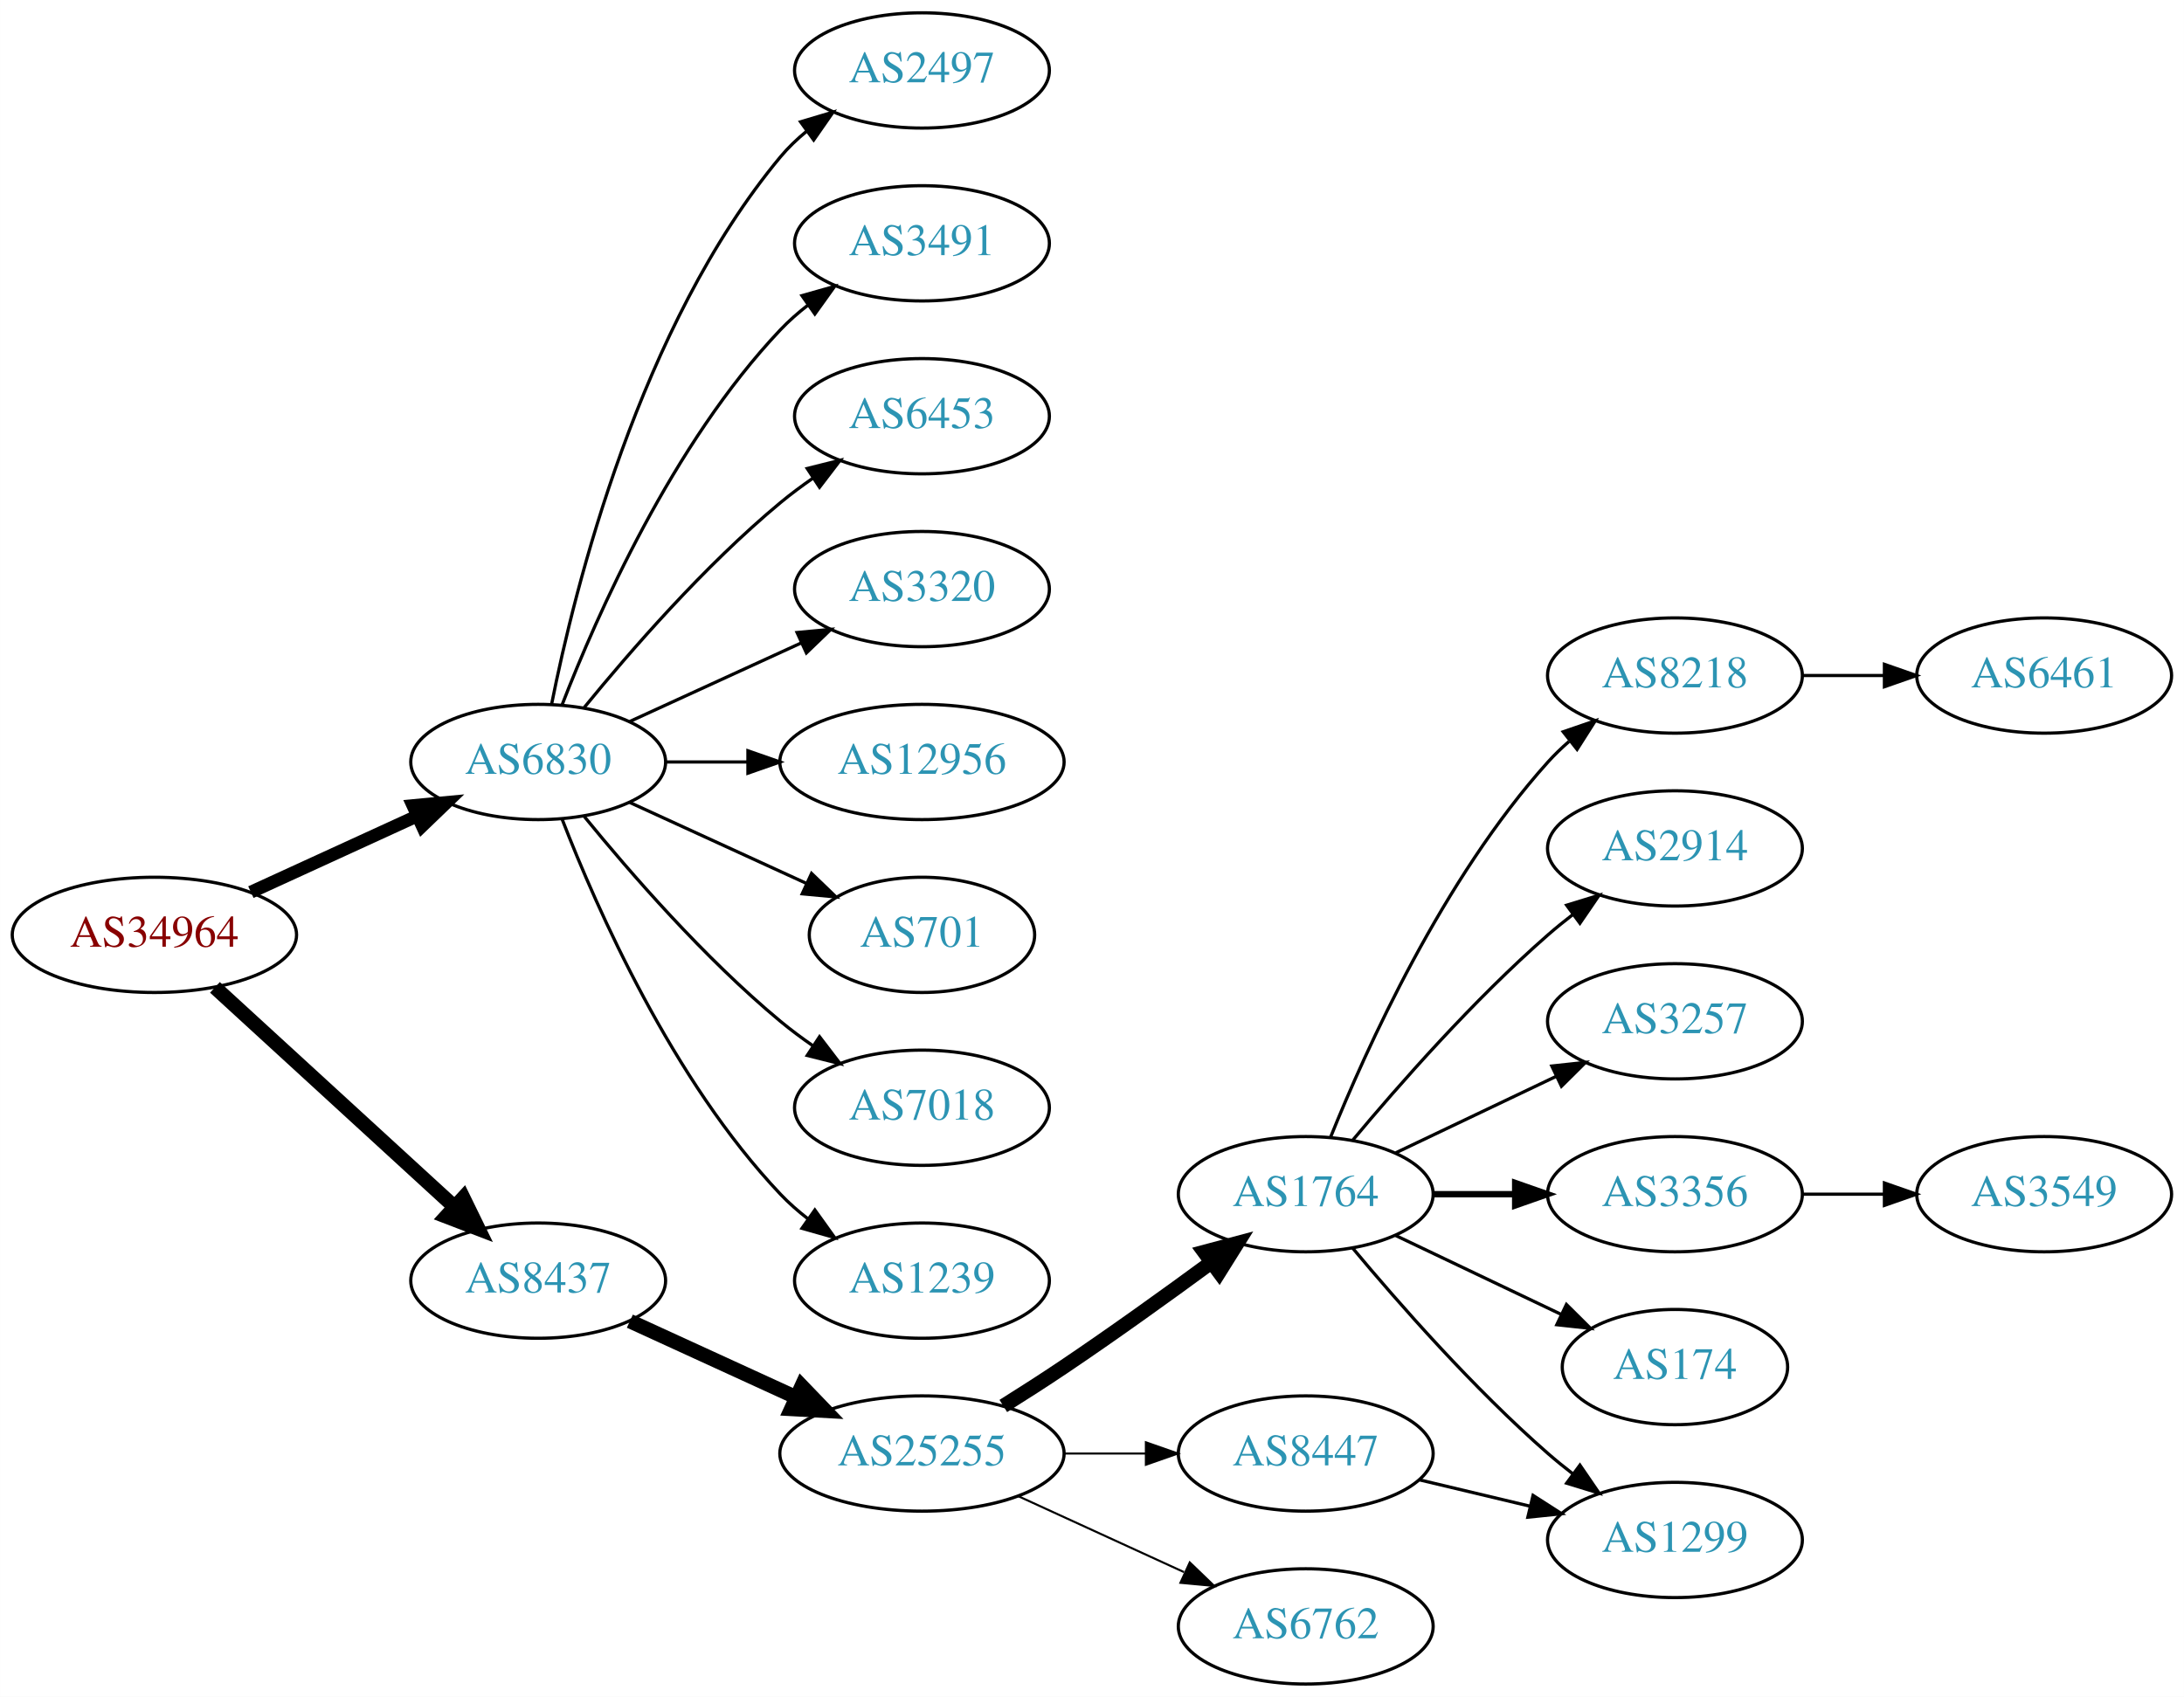
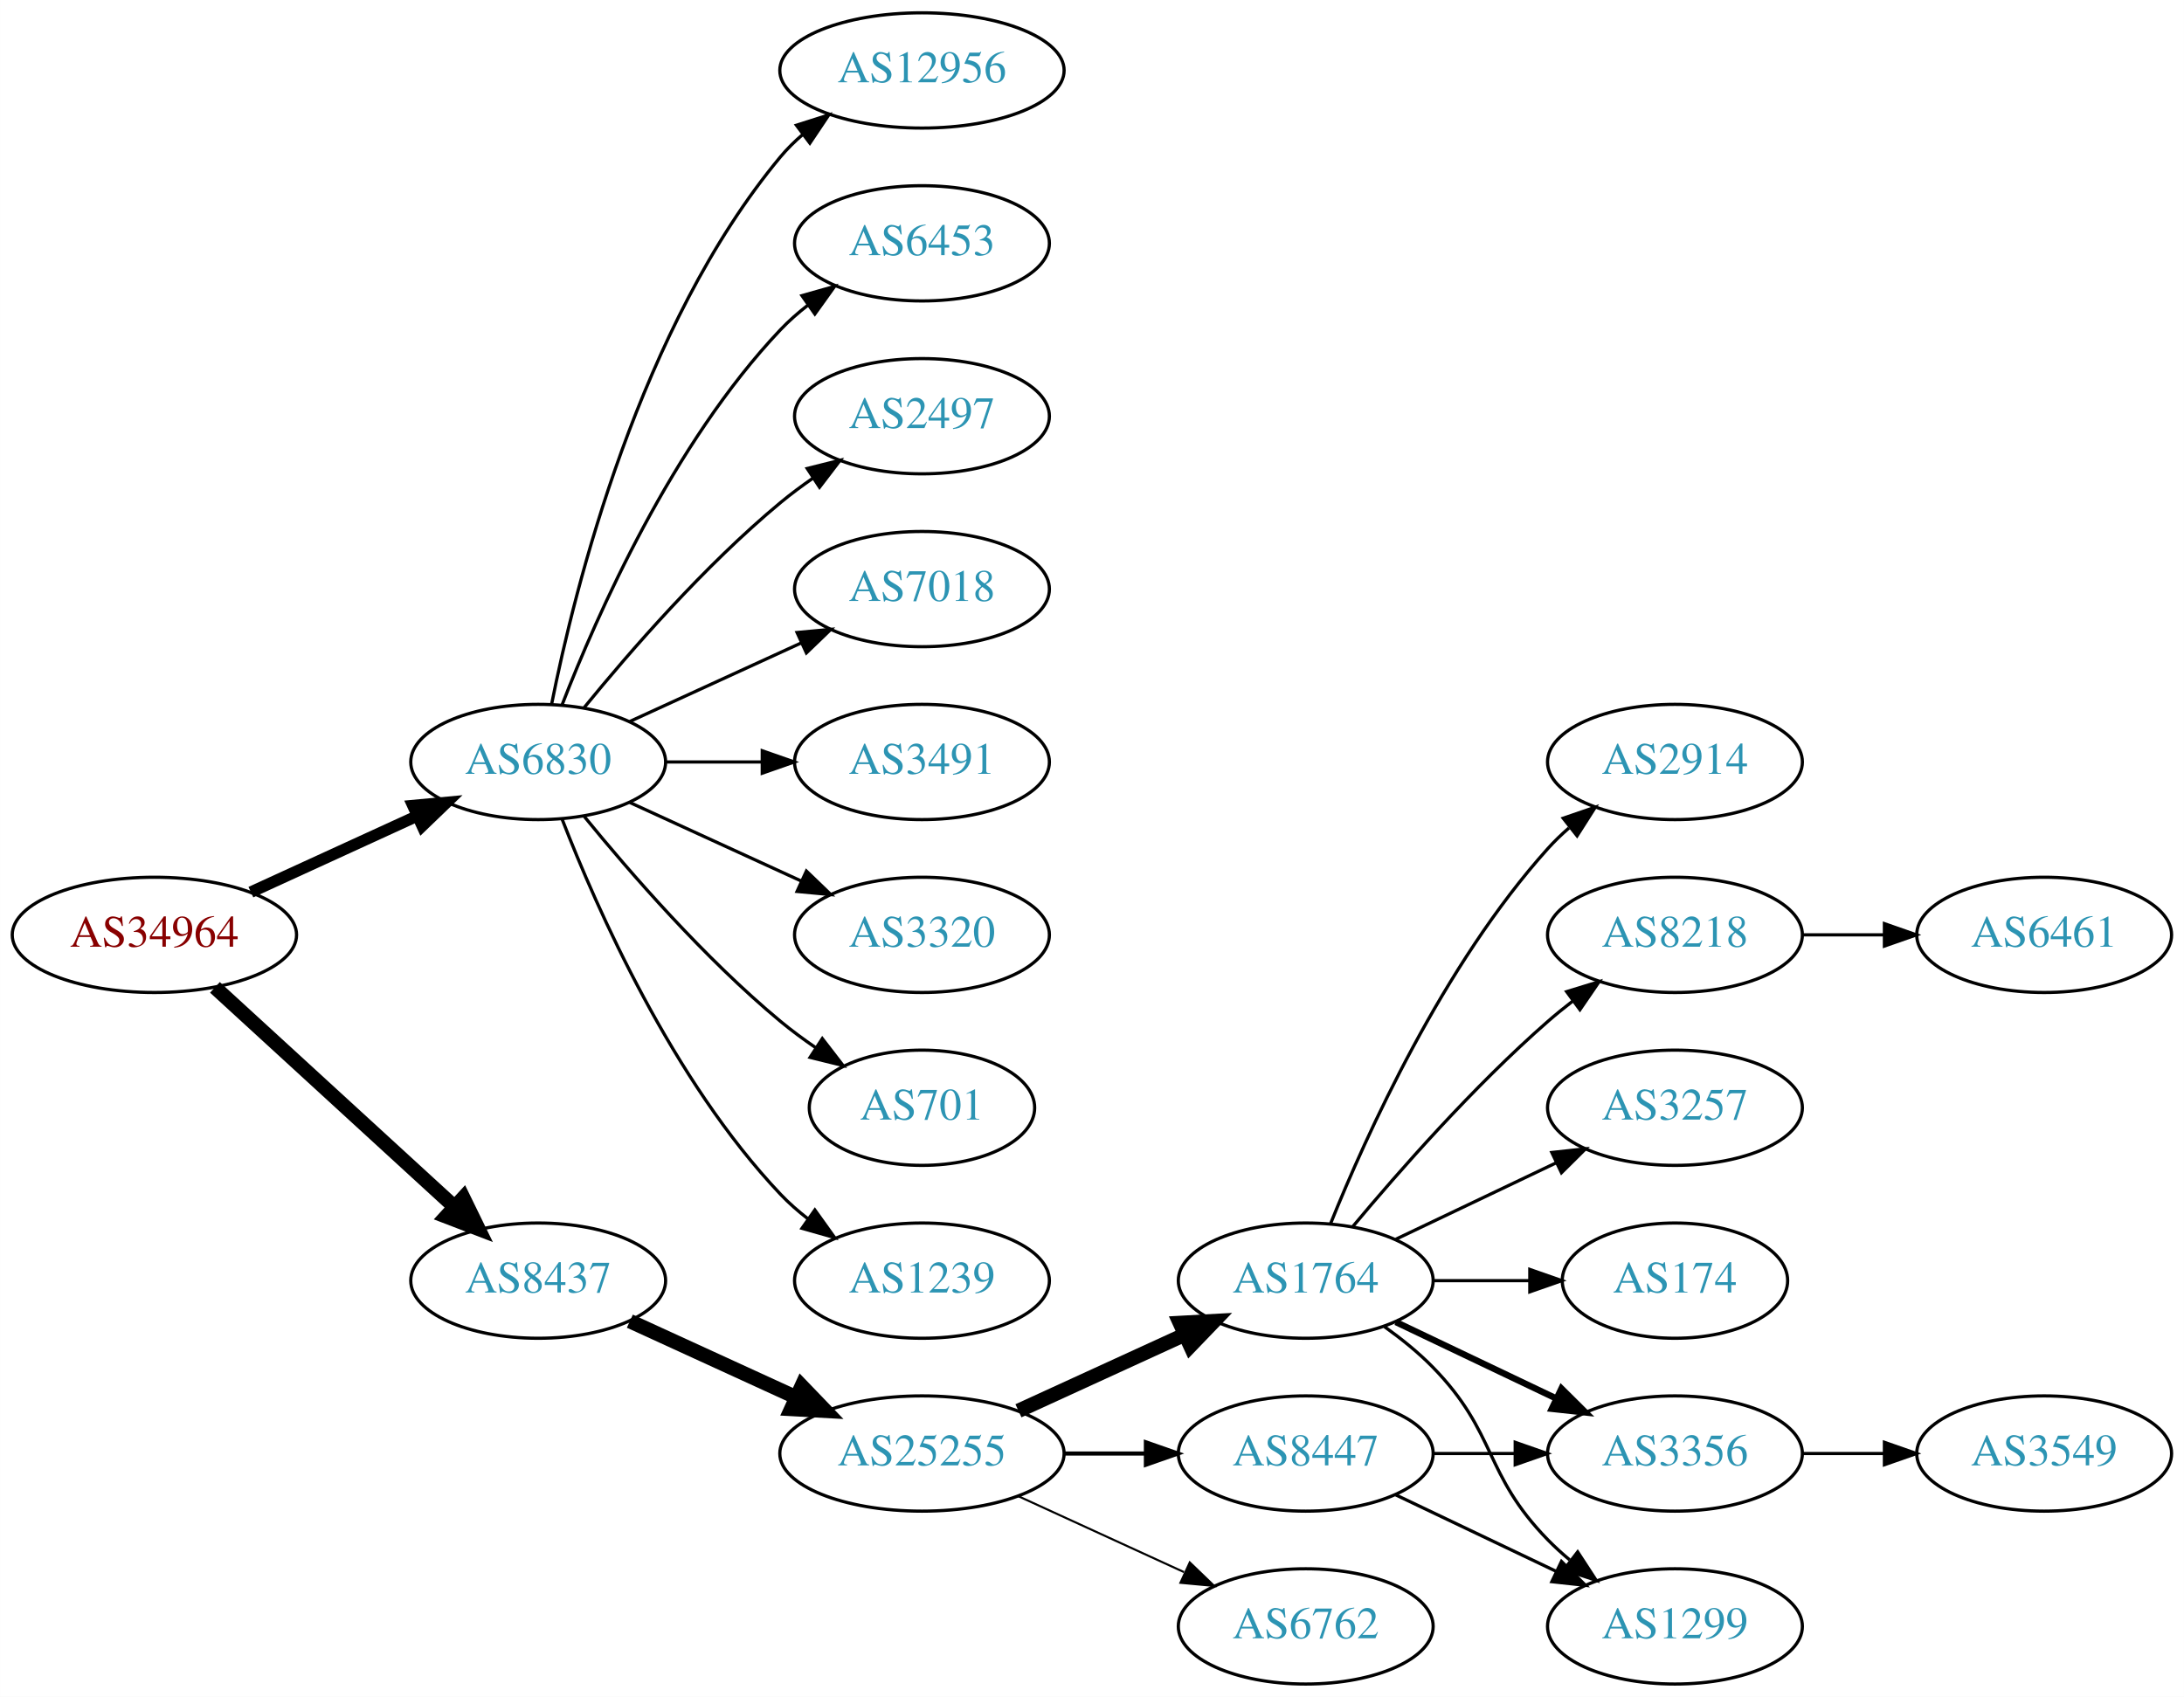
<svg xmlns="http://www.w3.org/2000/svg" xmlns:xlink="http://www.w3.org/1999/xlink" width="682pt" height="530pt" viewBox="0.00 0.00 681.96 530.00">
  <g id="graph0" class="graph" transform="scale(1 1) rotate(0) translate(4 526)">
    <polygon fill="white" stroke="none" points="-4,4 -4,-526 677.956,-526 677.956,4 -4,4" />
    <g id="node1" class="node">
      <g id="a_node1">
        <a xlink:href="/asn/34964" xlink:title="AS34964 ~ Ripe-NetWorks e.U. [AT]">
          <ellipse fill="#ffffff" stroke="black" cx="44.196" cy="-234" rx="44.393" ry="18" />
          <text text-anchor="middle" x="44.196" y="-230.3" font-family="Times,serif" font-size="14.00" fill="#880000">AS34964</text>
        </a>
      </g>
    </g>
    <g id="node2" class="node">
      <g id="a_node2">
        <a xlink:href="/asn/6830" xlink:title="AS6830 ~ LGI-UPC [AT]">
          <ellipse fill="#ffffff" stroke="black" cx="164.039" cy="-288" rx="39.794" ry="18" />
          <text text-anchor="middle" x="164.039" y="-284.3" font-family="Times,serif" font-size="14.00" fill="#2c94b3">AS6830</text>
        </a>
      </g>
    </g>
    <g id="edge1" class="edge">
-       <path fill="none" stroke="black" stroke-width="4" d="M74.326,-247.348C89.937,-254.502 109.335,-263.391 126.007,-271.03" />
-       <polygon fill="black" stroke="black" stroke-width="4" points="124.91,-274.378 135.459,-275.362 127.826,-268.014 124.91,-274.378" />
+       <path fill="none" stroke="black" stroke-width="3.6" d="M74.326,-247.348C89.937,-254.502 109.335,-263.391 126.007,-271.03" />
+       <polygon fill="black" stroke="black" stroke-width="3.6" points="124.91,-274.378 135.459,-275.362 127.826,-268.014 124.91,-274.378" />
    </g>
    <g id="node3" class="node">
      <g id="a_node3">
        <a xlink:href="/asn/8437" xlink:title="AS8437 ~ Hutchison Drei Austria GmbH [AT]">
          <ellipse fill="#ffffff" stroke="black" cx="164.039" cy="-126" rx="39.794" ry="18" />
          <text text-anchor="middle" x="164.039" y="-122.3" font-family="Times,serif" font-size="14.00" fill="#2c94b3">AS8437</text>
        </a>
      </g>
    </g>
    <g id="edge2" class="edge">
      <path fill="none" stroke="black" stroke-width="4.5" d="M63.094,-217.597C83.022,-199.333 115.38,-169.678 137.857,-149.079" />
      <polygon fill="black" stroke="black" stroke-width="4.5" points="140.647,-151.863 145.359,-142.203 135.326,-146.057 140.647,-151.863" />
    </g>
    <g id="node4" class="node">
      <g id="a_node4">
-         <a xlink:href="/asn/2497" xlink:title="AS2497 ~ Internet Initiative Japan Inc. [JP]">
-           <ellipse fill="#ffffff" stroke="black" cx="283.881" cy="-504" rx="39.794" ry="18" />
-           <text text-anchor="middle" x="283.881" y="-500.3" font-family="Times,serif" font-size="14.00" fill="#2c94b3">AS2497</text>
+         <a xlink:href="/asn/7018" xlink:title="AS7018 ~ AT&amp;T Services, Inc. [US]">
+           <ellipse fill="#ffffff" stroke="black" cx="283.881" cy="-342" rx="39.794" ry="18" />
+           <text text-anchor="middle" x="283.881" y="-338.3" font-family="Times,serif" font-size="14.00" fill="#2c94b3">AS7018</text>
        </a>
      </g>
    </g>
    <g id="edge3" class="edge">
-       <path fill="none" stroke="black" d="M168.237,-306.073C175.401,-342.141 195.675,-424.125 239.685,-477 242.09,-479.889 244.886,-482.563 247.879,-485.013" />
-       <polygon fill="black" stroke="black" points="245.967,-487.95 256.122,-490.973 250.069,-482.277 245.967,-487.95" />
+       <path fill="none" stroke="black" d="M192.667,-300.661C208.624,-307.973 228.895,-317.261 246.178,-325.181" />
+       <polygon fill="black" stroke="black" points="244.876,-328.435 255.425,-329.419 247.793,-322.071 244.876,-328.435" />
    </g>
    <g id="node5" class="node">
      <g id="a_node5">
        <a xlink:href="/asn/3491" xlink:title="AS3491 ~ PCCW Global, Inc. [US]">
-           <ellipse fill="#ffffff" stroke="black" cx="283.881" cy="-450" rx="39.794" ry="18" />
-           <text text-anchor="middle" x="283.881" y="-446.3" font-family="Times,serif" font-size="14.00" fill="#2c94b3">AS3491</text>
+           <ellipse fill="#ffffff" stroke="black" cx="283.881" cy="-288" rx="39.794" ry="18" />
+           <text text-anchor="middle" x="283.881" y="-284.3" font-family="Times,serif" font-size="14.00" fill="#2c94b3">AS3491</text>
        </a>
      </g>
    </g>
    <g id="edge4" class="edge">
-       <path fill="none" stroke="black" d="M171.562,-305.994C182.312,-333.728 205.969,-387.429 239.685,-423 242.271,-425.728 245.188,-428.294 248.257,-430.677" />
-       <polygon fill="black" stroke="black" points="246.411,-433.658 256.605,-436.543 250.435,-427.93 246.411,-433.658" />
+       <path fill="none" stroke="black" d="M203.951,-288C213.505,-288 223.854,-288 233.817,-288" />
+       <polygon fill="black" stroke="black" points="234.009,-291.5 244.009,-288 234.009,-284.5 234.009,-291.5" />
    </g>
    <g id="node6" class="node">
      <g id="a_node6">
-         <a xlink:href="/asn/6453" xlink:title="AS6453 ~ TATA COMMUNICATIONS (AMERICA) INC [US]">
-           <ellipse fill="#ffffff" stroke="black" cx="283.881" cy="-396" rx="39.794" ry="18" />
-           <text text-anchor="middle" x="283.881" y="-392.3" font-family="Times,serif" font-size="14.00" fill="#2c94b3">AS6453</text>
+         <a xlink:href="/asn/3320" xlink:title="AS3320 ~ DTAG [DE]">
+           <ellipse fill="#ffffff" stroke="black" cx="283.881" cy="-234" rx="39.794" ry="18" />
+           <text text-anchor="middle" x="283.881" y="-230.3" font-family="Times,serif" font-size="14.00" fill="#2c94b3">AS3320</text>
        </a>
      </g>
    </g>
    <g id="edge5" class="edge">
-       <path fill="none" stroke="black" d="M178.458,-305.065C192.572,-322.375 215.987,-349.345 239.685,-369 242.901,-371.668 246.402,-374.27 249.972,-376.741" />
-       <polygon fill="black" stroke="black" points="248.05,-379.666 258.329,-382.236 251.896,-373.817 248.05,-379.666" />
+       <path fill="none" stroke="black" d="M192.667,-275.339C208.624,-268.027 228.895,-258.739 246.178,-250.819" />
+       <polygon fill="black" stroke="black" points="247.793,-253.929 255.425,-246.581 244.876,-247.565 247.793,-253.929" />
    </g>
    <g id="node7" class="node">
      <g id="a_node7">
-         <a xlink:href="/asn/3320" xlink:title="AS3320 ~ DTAG [DE]">
-           <ellipse fill="#ffffff" stroke="black" cx="283.881" cy="-342" rx="39.794" ry="18" />
-           <text text-anchor="middle" x="283.881" y="-338.3" font-family="Times,serif" font-size="14.00" fill="#2c94b3">AS3320</text>
+         <a xlink:href="/asn/701" xlink:title="AS701 ~ UUNET [US]">
+           <ellipse fill="#ffffff" stroke="black" cx="283.881" cy="-180" rx="35.194" ry="18" />
+           <text text-anchor="middle" x="283.881" y="-176.3" font-family="Times,serif" font-size="14.00" fill="#2c94b3">AS701</text>
        </a>
      </g>
    </g>
    <g id="edge6" class="edge">
-       <path fill="none" stroke="black" d="M192.667,-300.661C208.624,-307.973 228.895,-317.261 246.178,-325.181" />
-       <polygon fill="black" stroke="black" points="244.876,-328.435 255.425,-329.419 247.793,-322.071 244.876,-328.435" />
+       <path fill="none" stroke="black" d="M178.458,-270.935C192.572,-253.625 215.987,-226.655 239.685,-207 243.148,-204.128 246.941,-201.331 250.795,-198.692" />
+       <polygon fill="black" stroke="black" points="252.757,-201.592 259.228,-193.203 248.938,-195.725 252.757,-201.592" />
    </g>
    <g id="node8" class="node">
      <g id="a_node8">
-         <a xlink:href="/asn/12956" xlink:title="AS12956 ~ TELXIUS [ES]">
-           <ellipse fill="#ffffff" stroke="black" cx="283.881" cy="-288" rx="44.393" ry="18" />
-           <text text-anchor="middle" x="283.881" y="-284.3" font-family="Times,serif" font-size="14.00" fill="#2c94b3">AS12956</text>
-         </a>
-       </g>
-     </g>
-     <g id="edge7" class="edge">
-       <path fill="none" stroke="black" d="M203.951,-288C212.054,-288 220.729,-288 229.255,-288" />
-       <polygon fill="black" stroke="black" points="229.533,-291.5 239.533,-288 229.533,-284.5 229.533,-291.5" />
-     </g>
-     <g id="node9" class="node">
-       <g id="a_node9">
-         <a xlink:href="/asn/701" xlink:title="AS701 ~ UUNET [US]">
-           <ellipse fill="#ffffff" stroke="black" cx="283.881" cy="-234" rx="35.194" ry="18" />
-           <text text-anchor="middle" x="283.881" y="-230.3" font-family="Times,serif" font-size="14.00" fill="#2c94b3">AS701</text>
-         </a>
-       </g>
-     </g>
-     <g id="edge8" class="edge">
-       <path fill="none" stroke="black" d="M192.667,-275.339C209.084,-267.817 230.065,-258.202 247.662,-250.139" />
-       <polygon fill="black" stroke="black" points="249.407,-253.189 257.04,-245.842 246.49,-246.826 249.407,-253.189" />
-     </g>
-     <g id="node10" class="node">
-       <g id="a_node10">
-         <a xlink:href="/asn/7018" xlink:title="AS7018 ~ AT&amp;T Services, Inc. [US]">
-           <ellipse fill="#ffffff" stroke="black" cx="283.881" cy="-180" rx="39.794" ry="18" />
-           <text text-anchor="middle" x="283.881" y="-176.3" font-family="Times,serif" font-size="14.00" fill="#2c94b3">AS7018</text>
-         </a>
-       </g>
-     </g>
-     <g id="edge9" class="edge">
-       <path fill="none" stroke="black" d="M178.458,-270.935C192.572,-253.625 215.987,-226.655 239.685,-207 242.901,-204.332 246.402,-201.73 249.972,-199.259" />
-       <polygon fill="black" stroke="black" points="251.896,-202.183 258.329,-193.764 248.05,-196.334 251.896,-202.183" />
-     </g>
-     <g id="node11" class="node">
-       <g id="a_node11">
        <a xlink:href="/asn/1239" xlink:title="AS1239 ~ Sprint [US]">
          <ellipse fill="#ffffff" stroke="black" cx="283.881" cy="-126" rx="39.794" ry="18" />
          <text text-anchor="middle" x="283.881" y="-122.3" font-family="Times,serif" font-size="14.00" fill="#2c94b3">AS1239</text>
        </a>
      </g>
    </g>
-     <g id="edge10" class="edge">
+     <g id="edge7" class="edge">
      <path fill="none" stroke="black" d="M171.562,-270.006C182.312,-242.272 205.969,-188.571 239.685,-153 242.271,-150.272 245.188,-147.706 248.257,-145.323" />
      <polygon fill="black" stroke="black" points="250.435,-148.07 256.605,-139.457 246.411,-142.342 250.435,-148.07" />
+     </g>
+     <g id="node9" class="node">
+       <g id="a_node9">
+         <a xlink:href="/asn/12956" xlink:title="AS12956 ~ TELXIUS [ES]">
+           <ellipse fill="#ffffff" stroke="black" cx="283.881" cy="-504" rx="44.393" ry="18" />
+           <text text-anchor="middle" x="283.881" y="-500.3" font-family="Times,serif" font-size="14.00" fill="#2c94b3">AS12956</text>
+         </a>
+       </g>
+     </g>
+     <g id="edge8" class="edge">
+       <path fill="none" stroke="black" d="M168.237,-306.073C175.401,-342.141 195.675,-424.125 239.685,-477 241.778,-479.515 244.169,-481.867 246.727,-484.051" />
+       <polygon fill="black" stroke="black" points="244.676,-486.887 254.775,-490.091 248.878,-481.289 244.676,-486.887" />
+     </g>
+     <g id="node10" class="node">
+       <g id="a_node10">
+         <a xlink:href="/asn/6453" xlink:title="AS6453 ~ TATA COMMUNICATIONS (AMERICA) INC [US]">
+           <ellipse fill="#ffffff" stroke="black" cx="283.881" cy="-450" rx="39.794" ry="18" />
+           <text text-anchor="middle" x="283.881" y="-446.3" font-family="Times,serif" font-size="14.00" fill="#2c94b3">AS6453</text>
+         </a>
+       </g>
+     </g>
+     <g id="edge9" class="edge">
+       <path fill="none" stroke="black" d="M171.562,-305.994C182.312,-333.728 205.969,-387.429 239.685,-423 242.271,-425.728 245.188,-428.294 248.257,-430.677" />
+       <polygon fill="black" stroke="black" points="246.411,-433.658 256.605,-436.543 250.435,-427.93 246.411,-433.658" />
+     </g>
+     <g id="node11" class="node">
+       <g id="a_node11">
+         <a xlink:href="/asn/2497" xlink:title="AS2497 ~ Internet Initiative Japan Inc. [JP]">
+           <ellipse fill="#ffffff" stroke="black" cx="283.881" cy="-396" rx="39.794" ry="18" />
+           <text text-anchor="middle" x="283.881" y="-392.3" font-family="Times,serif" font-size="14.00" fill="#2c94b3">AS2497</text>
+         </a>
+       </g>
+     </g>
+     <g id="edge10" class="edge">
+       <path fill="none" stroke="black" d="M178.458,-305.065C192.572,-322.375 215.987,-349.345 239.685,-369 242.901,-371.668 246.402,-374.27 249.972,-376.741" />
+       <polygon fill="black" stroke="black" points="248.05,-379.666 258.329,-382.236 251.896,-373.817 248.05,-379.666" />
    </g>
    <g id="node12" class="node">
      <g id="a_node12">
        <a xlink:href="/asn/25255" xlink:title="AS25255 ~ ==&gt; TELE2 AUSTRIA &lt;== [AT]">
          <ellipse fill="#ffffff" stroke="black" cx="283.881" cy="-72" rx="44.393" ry="18" />
          <text text-anchor="middle" x="283.881" y="-68.3" font-family="Times,serif" font-size="14.00" fill="#2c94b3">AS25255</text>
        </a>
      </g>
    </g>
    <g id="edge11" class="edge">
      <path fill="none" stroke="black" stroke-width="4.5" d="M192.667,-113.339C208.165,-106.238 227.732,-97.272 244.678,-89.506" />
      <polygon fill="black" stroke="black" stroke-width="4.5" points="246.33,-93.08 253.781,-85.335 243.05,-85.921 246.33,-93.08" />
    </g>
    <g id="node13" class="node">
      <g id="a_node13">
        <a xlink:href="/asn/1764" xlink:title="AS1764 ~ NEXTLAYER-AS [AT]">
-           <ellipse fill="#ffffff" stroke="black" cx="403.724" cy="-153" rx="39.794" ry="18" />
-           <text text-anchor="middle" x="403.724" y="-149.3" font-family="Times,serif" font-size="14.00" fill="#2c94b3">AS1764</text>
+           <ellipse fill="#ffffff" stroke="black" cx="403.724" cy="-126" rx="39.794" ry="18" />
+           <text text-anchor="middle" x="403.724" y="-122.3" font-family="Times,serif" font-size="14.00" fill="#2c94b3">AS1764</text>
        </a>
      </g>
    </g>
    <g id="edge12" class="edge">
-       <path fill="none" stroke="black" stroke-width="4.5" d="M309.283,-86.852C315.467,-90.725 322.061,-94.951 328.077,-99 343.571,-109.429 360.46,-121.579 374.249,-131.709" />
-       <polygon fill="black" stroke="black" stroke-width="4.5" points="372.01,-134.951 382.393,-137.723 376.688,-128.616 372.01,-134.951" />
+       <path fill="none" stroke="black" stroke-width="4.5" d="M314.011,-85.348C329.622,-92.502 349.02,-101.391 365.692,-109.03" />
+       <polygon fill="black" stroke="black" stroke-width="4.5" points="364.412,-112.775 375.144,-113.362 367.693,-105.616 364.412,-112.775" />
    </g>
    <g id="node14" class="node">
      <g id="a_node14">
        <a xlink:href="/asn/8447" xlink:title="AS8447 ~ A1 Telekom Austria AG [AT]">
          <ellipse fill="#ffffff" stroke="black" cx="403.724" cy="-72" rx="39.794" ry="18" />
          <text text-anchor="middle" x="403.724" y="-68.3" font-family="Times,serif" font-size="14.00" fill="#2c94b3">AS8447</text>
        </a>
      </g>
    </g>
    <g id="edge13" class="edge">
-       <path fill="none" stroke="black" stroke-width="0.643" d="M328.092,-72C336.405,-72 345.168,-72 353.65,-72" />
-       <polygon fill="black" stroke="black" stroke-width="0.643" points="353.809,-75.5 363.809,-72 353.809,-68.5 353.809,-75.5" />
+       <path fill="none" stroke="black" stroke-width="1.286" d="M328.092,-72C336.405,-72 345.168,-72 353.65,-72" />
+       <polygon fill="black" stroke="black" stroke-width="1.286" points="353.809,-75.5 363.809,-72 353.809,-68.5 353.809,-75.5" />
    </g>
    <g id="node15" class="node">
      <g id="a_node15">
        <a xlink:href="/asn/6762" xlink:title="AS6762 ~ TELECOM ITALIA SPARKLE S.p.A. [IT]">
          <ellipse fill="#ffffff" stroke="black" cx="403.724" cy="-18" rx="39.794" ry="18" />
          <text text-anchor="middle" x="403.724" y="-14.3" font-family="Times,serif" font-size="14.00" fill="#2c94b3">AS6762</text>
        </a>
      </g>
    </g>
    <g id="edge14" class="edge">
      <path fill="none" stroke="black" stroke-width="0.643" d="M314.011,-58.652C329.622,-51.498 349.02,-42.609 365.692,-34.969" />
      <polygon fill="black" stroke="black" stroke-width="0.643" points="367.511,-37.986 375.144,-30.638 364.595,-31.622 367.511,-37.986" />
    </g>
    <g id="node16" class="node">
      <g id="a_node16">
-         <a xlink:href="/asn/8218" xlink:title="AS8218 ~ legacy Neotelecoms [FR]">
-           <ellipse fill="#ffffff" stroke="black" cx="519.017" cy="-315" rx="39.794" ry="18" />
-           <text text-anchor="middle" x="519.017" y="-311.3" font-family="Times,serif" font-size="14.00" fill="#2c94b3">AS8218</text>
+         <a xlink:href="/asn/3257" xlink:title="AS3257 ~ GTT [DE]">
+           <ellipse fill="#ffffff" stroke="black" cx="519.017" cy="-180" rx="39.794" ry="18" />
+           <text text-anchor="middle" x="519.017" y="-176.3" font-family="Times,serif" font-size="14.00" fill="#2c94b3">AS3257</text>
        </a>
      </g>
    </g>
    <g id="edge15" class="edge">
-       <path fill="none" stroke="black" d="M411.472,-170.787C422.523,-198.243 446.576,-251.578 479.37,-288 481.373,-290.224 483.591,-292.363 485.924,-294.397" />
-       <polygon fill="black" stroke="black" points="484.122,-297.433 494.143,-300.873 488.454,-291.935 484.122,-297.433" />
+       <path fill="none" stroke="black" d="M431.86,-138.934C446.854,-146.081 465.675,-155.052 481.898,-162.785" />
+       <polygon fill="black" stroke="black" points="480.569,-166.028 491.102,-167.171 483.581,-159.709 480.569,-166.028" />
    </g>
    <g id="node17" class="node">
      <g id="a_node17">
-         <a xlink:href="/asn/2914" xlink:title="AS2914 ~ NTT America, Inc. [US]">
-           <ellipse fill="#ffffff" stroke="black" cx="519.017" cy="-261" rx="39.794" ry="18" />
-           <text text-anchor="middle" x="519.017" y="-257.3" font-family="Times,serif" font-size="14.00" fill="#2c94b3">AS2914</text>
+         <a xlink:href="/asn/174" xlink:title="AS174 ~ Cogent Communications [US]">
+           <ellipse fill="#ffffff" stroke="black" cx="519.017" cy="-126" rx="35.194" ry="18" />
+           <text text-anchor="middle" x="519.017" y="-122.3" font-family="Times,serif" font-size="14.00" fill="#2c94b3">AS174</text>
        </a>
      </g>
    </g>
    <g id="edge16" class="edge">
-       <path fill="none" stroke="black" d="M418.354,-169.817C432.636,-186.929 456.183,-213.745 479.37,-234 481.836,-236.154 484.475,-238.294 487.172,-240.372" />
-       <polygon fill="black" stroke="black" points="485.197,-243.264 495.326,-246.37 489.345,-237.625 485.197,-243.264" />
+       <path fill="none" stroke="black" d="M443.396,-126C453.101,-126 463.592,-126 473.555,-126" />
+       <polygon fill="black" stroke="black" points="473.691,-129.5 483.691,-126 473.691,-122.5 473.691,-129.5" />
    </g>
    <g id="node18" class="node">
      <g id="a_node18">
-         <a xlink:href="/asn/3257" xlink:title="AS3257 ~ GTT [DE]">
-           <ellipse fill="#ffffff" stroke="black" cx="519.017" cy="-207" rx="39.794" ry="18" />
-           <text text-anchor="middle" x="519.017" y="-203.3" font-family="Times,serif" font-size="14.00" fill="#2c94b3">AS3257</text>
+         <a xlink:href="/asn/2914" xlink:title="AS2914 ~ NTT America, Inc. [US]">
+           <ellipse fill="#ffffff" stroke="black" cx="519.017" cy="-288" rx="39.794" ry="18" />
+           <text text-anchor="middle" x="519.017" y="-284.3" font-family="Times,serif" font-size="14.00" fill="#2c94b3">AS2914</text>
        </a>
      </g>
    </g>
    <g id="edge17" class="edge">
-       <path fill="none" stroke="black" d="M431.86,-165.934C446.854,-173.081 465.675,-182.052 481.898,-189.785" />
-       <polygon fill="black" stroke="black" points="480.569,-193.028 491.102,-194.171 483.581,-186.709 480.569,-193.028" />
+       <path fill="none" stroke="black" d="M411.472,-143.787C422.523,-171.243 446.576,-224.578 479.37,-261 481.373,-263.224 483.591,-265.363 485.924,-267.397" />
+       <polygon fill="black" stroke="black" points="484.122,-270.433 494.143,-273.873 488.454,-264.935 484.122,-270.433" />
    </g>
    <g id="node19" class="node">
      <g id="a_node19">
-         <a xlink:href="/asn/3356" xlink:title="AS3356 ~ Level 3 Parent, LLC [US]">
-           <ellipse fill="#ffffff" stroke="black" cx="519.017" cy="-153" rx="39.794" ry="18" />
-           <text text-anchor="middle" x="519.017" y="-149.3" font-family="Times,serif" font-size="14.00" fill="#2c94b3">AS3356</text>
+         <a xlink:href="/asn/1299" xlink:title="AS1299 ~ Telia Carrier [EU]">
+           <ellipse fill="#ffffff" stroke="black" cx="519.017" cy="-18" rx="39.794" ry="18" />
+           <text text-anchor="middle" x="519.017" y="-14.3" font-family="Times,serif" font-size="14.00" fill="#2c94b3">AS1299</text>
        </a>
      </g>
    </g>
    <g id="edge18" class="edge">
-       <path fill="none" stroke="black" stroke-width="2" d="M443.396,-153C451.599,-153 460.363,-153 468.895,-153" />
-       <polygon fill="black" stroke="black" stroke-width="2" points="469.134,-156.5 479.134,-153 469.134,-149.5 469.134,-156.5" />
+       <path fill="none" stroke="black" d="M428.318,-111.611C433.574,-107.852 438.906,-103.563 443.37,-99 463.543,-78.383 459.198,-65.617 479.37,-45 481.463,-42.861 483.746,-40.782 486.123,-38.79" />
+       <polygon fill="black" stroke="black" points="488.641,-41.268 494.423,-32.389 484.367,-35.725 488.641,-41.268" />
    </g>
    <g id="node20" class="node">
      <g id="a_node20">
-         <a xlink:href="/asn/1299" xlink:title="AS1299 ~ Telia Carrier [EU]">
-           <ellipse fill="#ffffff" stroke="black" cx="519.017" cy="-45" rx="39.794" ry="18" />
-           <text text-anchor="middle" x="519.017" y="-41.3" font-family="Times,serif" font-size="14.00" fill="#2c94b3">AS1299</text>
+         <a xlink:href="/asn/3356" xlink:title="AS3356 ~ Level 3 Parent, LLC [US]">
+           <ellipse fill="#ffffff" stroke="black" cx="519.017" cy="-72" rx="39.794" ry="18" />
+           <text text-anchor="middle" x="519.017" y="-68.3" font-family="Times,serif" font-size="14.00" fill="#2c94b3">AS3356</text>
        </a>
      </g>
    </g>
    <g id="edge19" class="edge">
-       <path fill="none" stroke="black" d="M418.354,-136.183C432.636,-119.071 456.183,-92.255 479.37,-72 481.836,-69.846 484.475,-67.706 487.172,-65.628" />
-       <polygon fill="black" stroke="black" points="489.345,-68.375 495.326,-59.63 485.197,-62.736 489.345,-68.375" />
+       <path fill="none" stroke="black" stroke-width="2" d="M431.86,-113.066C446.854,-105.919 465.675,-96.948 481.898,-89.215" />
+       <polygon fill="black" stroke="black" stroke-width="2" points="483.581,-92.291 491.102,-84.829 480.569,-85.972 483.581,-92.291" />
    </g>
    <g id="node21" class="node">
      <g id="a_node21">
-         <a xlink:href="/asn/174" xlink:title="AS174 ~ Cogent Communications [US]">
-           <ellipse fill="#ffffff" stroke="black" cx="519.017" cy="-99" rx="35.194" ry="18" />
-           <text text-anchor="middle" x="519.017" y="-95.3" font-family="Times,serif" font-size="14.00" fill="#2c94b3">AS174</text>
+         <a xlink:href="/asn/8218" xlink:title="AS8218 ~ legacy Neotelecoms [FR]">
+           <ellipse fill="#ffffff" stroke="black" cx="519.017" cy="-234" rx="39.794" ry="18" />
+           <text text-anchor="middle" x="519.017" y="-230.3" font-family="Times,serif" font-size="14.00" fill="#2c94b3">AS8218</text>
        </a>
      </g>
    </g>
    <g id="edge20" class="edge">
-       <path fill="none" stroke="black" d="M431.86,-140.066C447.292,-132.71 466.778,-123.423 483.313,-115.541" />
-       <polygon fill="black" stroke="black" points="485.133,-118.551 492.654,-111.089 482.121,-112.232 485.133,-118.551" />
-     </g>
-     <g id="edge23" class="edge">
-       <path fill="none" stroke="black" d="M439.331,-63.752C450.202,-61.162 462.357,-58.265 473.799,-55.538" />
-       <polygon fill="black" stroke="black" points="474.705,-58.92 483.621,-53.197 473.082,-52.111 474.705,-58.92" />
+       <path fill="none" stroke="black" d="M418.354,-142.817C432.636,-159.929 456.183,-186.745 479.37,-207 481.836,-209.154 484.475,-211.294 487.172,-213.372" />
+       <polygon fill="black" stroke="black" points="485.197,-216.264 495.326,-219.37 489.345,-210.625 485.197,-216.264" />
+     </g>
+     <g id="edge22" class="edge">
+       <path fill="none" stroke="black" d="M431.86,-59.066C446.854,-51.919 465.675,-42.948 481.898,-35.215" />
+       <polygon fill="black" stroke="black" points="483.581,-38.291 491.102,-30.829 480.569,-31.972 483.581,-38.291" />
+     </g>
+     <g id="edge21" class="edge">
+       <path fill="none" stroke="black" d="M443.396,-72C451.599,-72 460.363,-72 468.895,-72" />
+       <polygon fill="black" stroke="black" points="469.134,-75.5 479.134,-72 469.134,-68.5 469.134,-75.5" />
    </g>
    <g id="node22" class="node">
      <g id="a_node22">
-         <a xlink:href="/asn/6461" xlink:title="AS6461 ~ Zayo Bandwidth [US]">
-           <ellipse fill="#ffffff" stroke="black" cx="634.31" cy="-315" rx="39.794" ry="18" />
-           <text text-anchor="middle" x="634.31" y="-311.3" font-family="Times,serif" font-size="14.00" fill="#2c94b3">AS6461</text>
-         </a>
-       </g>
-     </g>
-     <g id="edge21" class="edge">
-       <path fill="none" stroke="black" d="M558.689,-315C566.892,-315 575.656,-315 584.188,-315" />
-       <polygon fill="black" stroke="black" points="584.427,-318.5 594.427,-315 584.427,-311.5 584.427,-318.5" />
+         <a xlink:href="/asn/3549" xlink:title="AS3549 ~ Level 3 Parent, LLC [US]">
+           <ellipse fill="#ffffff" stroke="black" cx="634.31" cy="-72" rx="39.794" ry="18" />
+           <text text-anchor="middle" x="634.31" y="-68.3" font-family="Times,serif" font-size="14.00" fill="#2c94b3">AS3549</text>
+         </a>
+       </g>
+     </g>
+     <g id="edge23" class="edge">
+       <path fill="none" stroke="black" d="M558.689,-72C566.892,-72 575.656,-72 584.188,-72" />
+       <polygon fill="black" stroke="black" points="584.427,-75.5 594.427,-72 584.427,-68.5 584.427,-75.5" />
    </g>
    <g id="node23" class="node">
      <g id="a_node23">
-         <a xlink:href="/asn/3549" xlink:title="AS3549 ~ Level 3 Parent, LLC [US]">
-           <ellipse fill="#ffffff" stroke="black" cx="634.31" cy="-153" rx="39.794" ry="18" />
-           <text text-anchor="middle" x="634.31" y="-149.3" font-family="Times,serif" font-size="14.00" fill="#2c94b3">AS3549</text>
-         </a>
-       </g>
-     </g>
-     <g id="edge22" class="edge">
-       <path fill="none" stroke="black" d="M558.689,-153C566.892,-153 575.656,-153 584.188,-153" />
-       <polygon fill="black" stroke="black" points="584.427,-156.5 594.427,-153 584.427,-149.5 584.427,-156.5" />
+         <a xlink:href="/asn/6461" xlink:title="AS6461 ~ Zayo Bandwidth [US]">
+           <ellipse fill="#ffffff" stroke="black" cx="634.31" cy="-234" rx="39.794" ry="18" />
+           <text text-anchor="middle" x="634.31" y="-230.3" font-family="Times,serif" font-size="14.00" fill="#2c94b3">AS6461</text>
+         </a>
+       </g>
+     </g>
+     <g id="edge24" class="edge">
+       <path fill="none" stroke="black" d="M558.689,-234C566.892,-234 575.656,-234 584.188,-234" />
+       <polygon fill="black" stroke="black" points="584.427,-237.5 594.427,-234 584.427,-230.5 584.427,-237.5" />
    </g>
  </g>
</svg>
